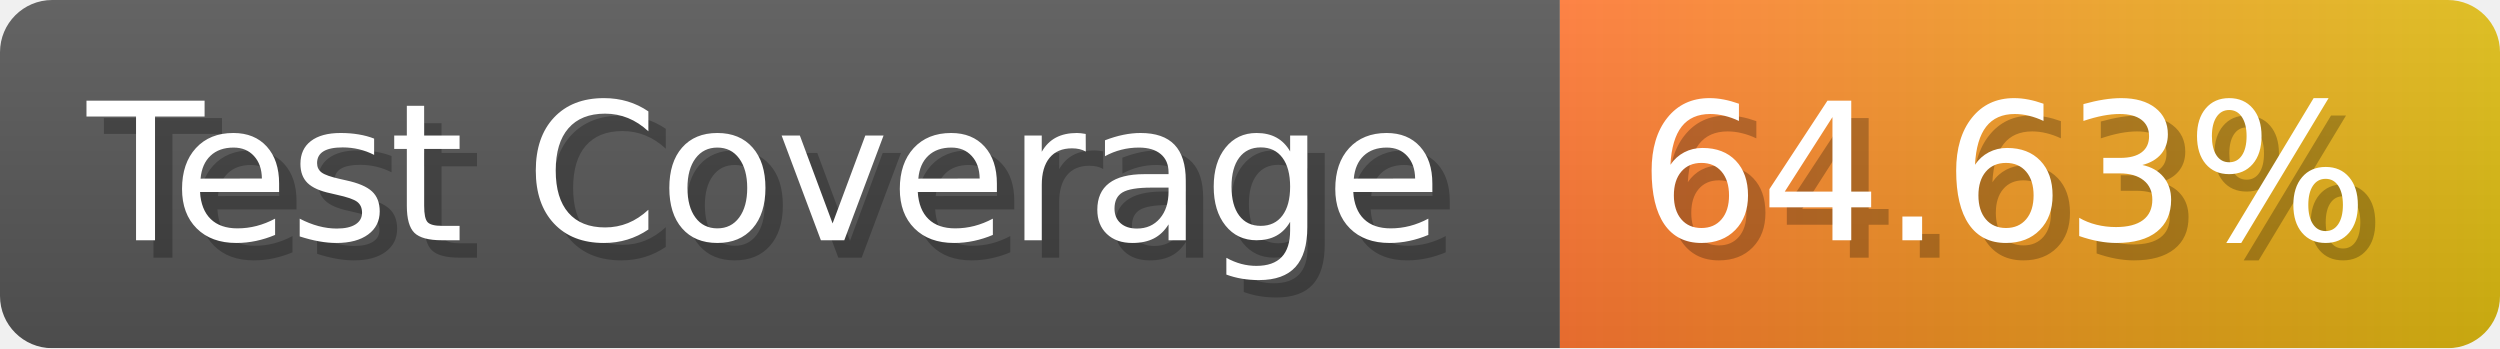
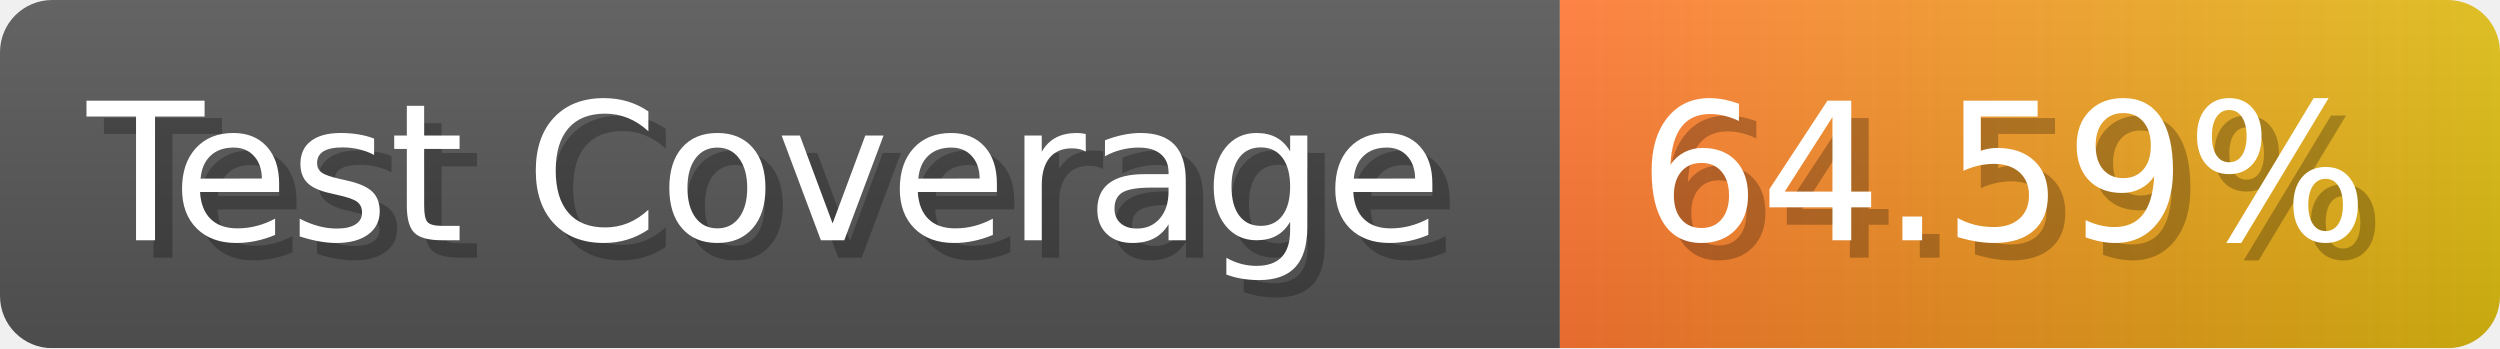
- <svg xmlns="http://www.w3.org/2000/svg" width="143.6" height="20" viewBox="0 0 1436 200" role="img" aria-label="Test Coverage: 64.63%">
+ <svg xmlns="http://www.w3.org/2000/svg" width="143.6" height="20" viewBox="0 0 1436 200" role="img" aria-label="Test Coverage: 64.59%">
  <linearGradient id="a" x2="0" y2="100%">
    <stop offset="0" stop-opacity=".1" stop-color="#EEE" />
    <stop offset="1" stop-opacity=".1" />
  </linearGradient>
  <mask id="m">
    <rect width="1436" height="200" rx="30" fill="#FFF" />
  </mask>
  <g mask="url(#m)">
    <rect width="896" height="200" fill="#555" />
    <rect width="540" height="200" fill="url(#x)" x="896" />
    <rect width="1436" height="200" fill="url(#a)" />
  </g>
  <g aria-hidden="true" fill="#fff" text-anchor="start" font-family="Verdana,DejaVu Sans,sans-serif" font-size="110">
    <text x="60" y="148" textLength="796" fill="#000" opacity="0.25">Test Coverage</text>
    <text x="50" y="138" textLength="796">Test Coverage</text>
-     <text x="951" y="148" textLength="440" fill="#000" opacity="0.25">64.63%</text>
-     <text x="941" y="138" textLength="440">64.63%</text>
+     <text x="951" y="148" textLength="440" fill="#000" opacity="0.25">64.59%</text>
+     <text x="941" y="138" textLength="440">64.59%</text>
  </g>
  <linearGradient id="x" x1="0%" y1="0%" x2="100%" y2="0%">
    <stop offset="0%" style="stop-color:#F73" />
    <stop offset="100%" style="stop-color:#DB1" />
  </linearGradient>
</svg>
